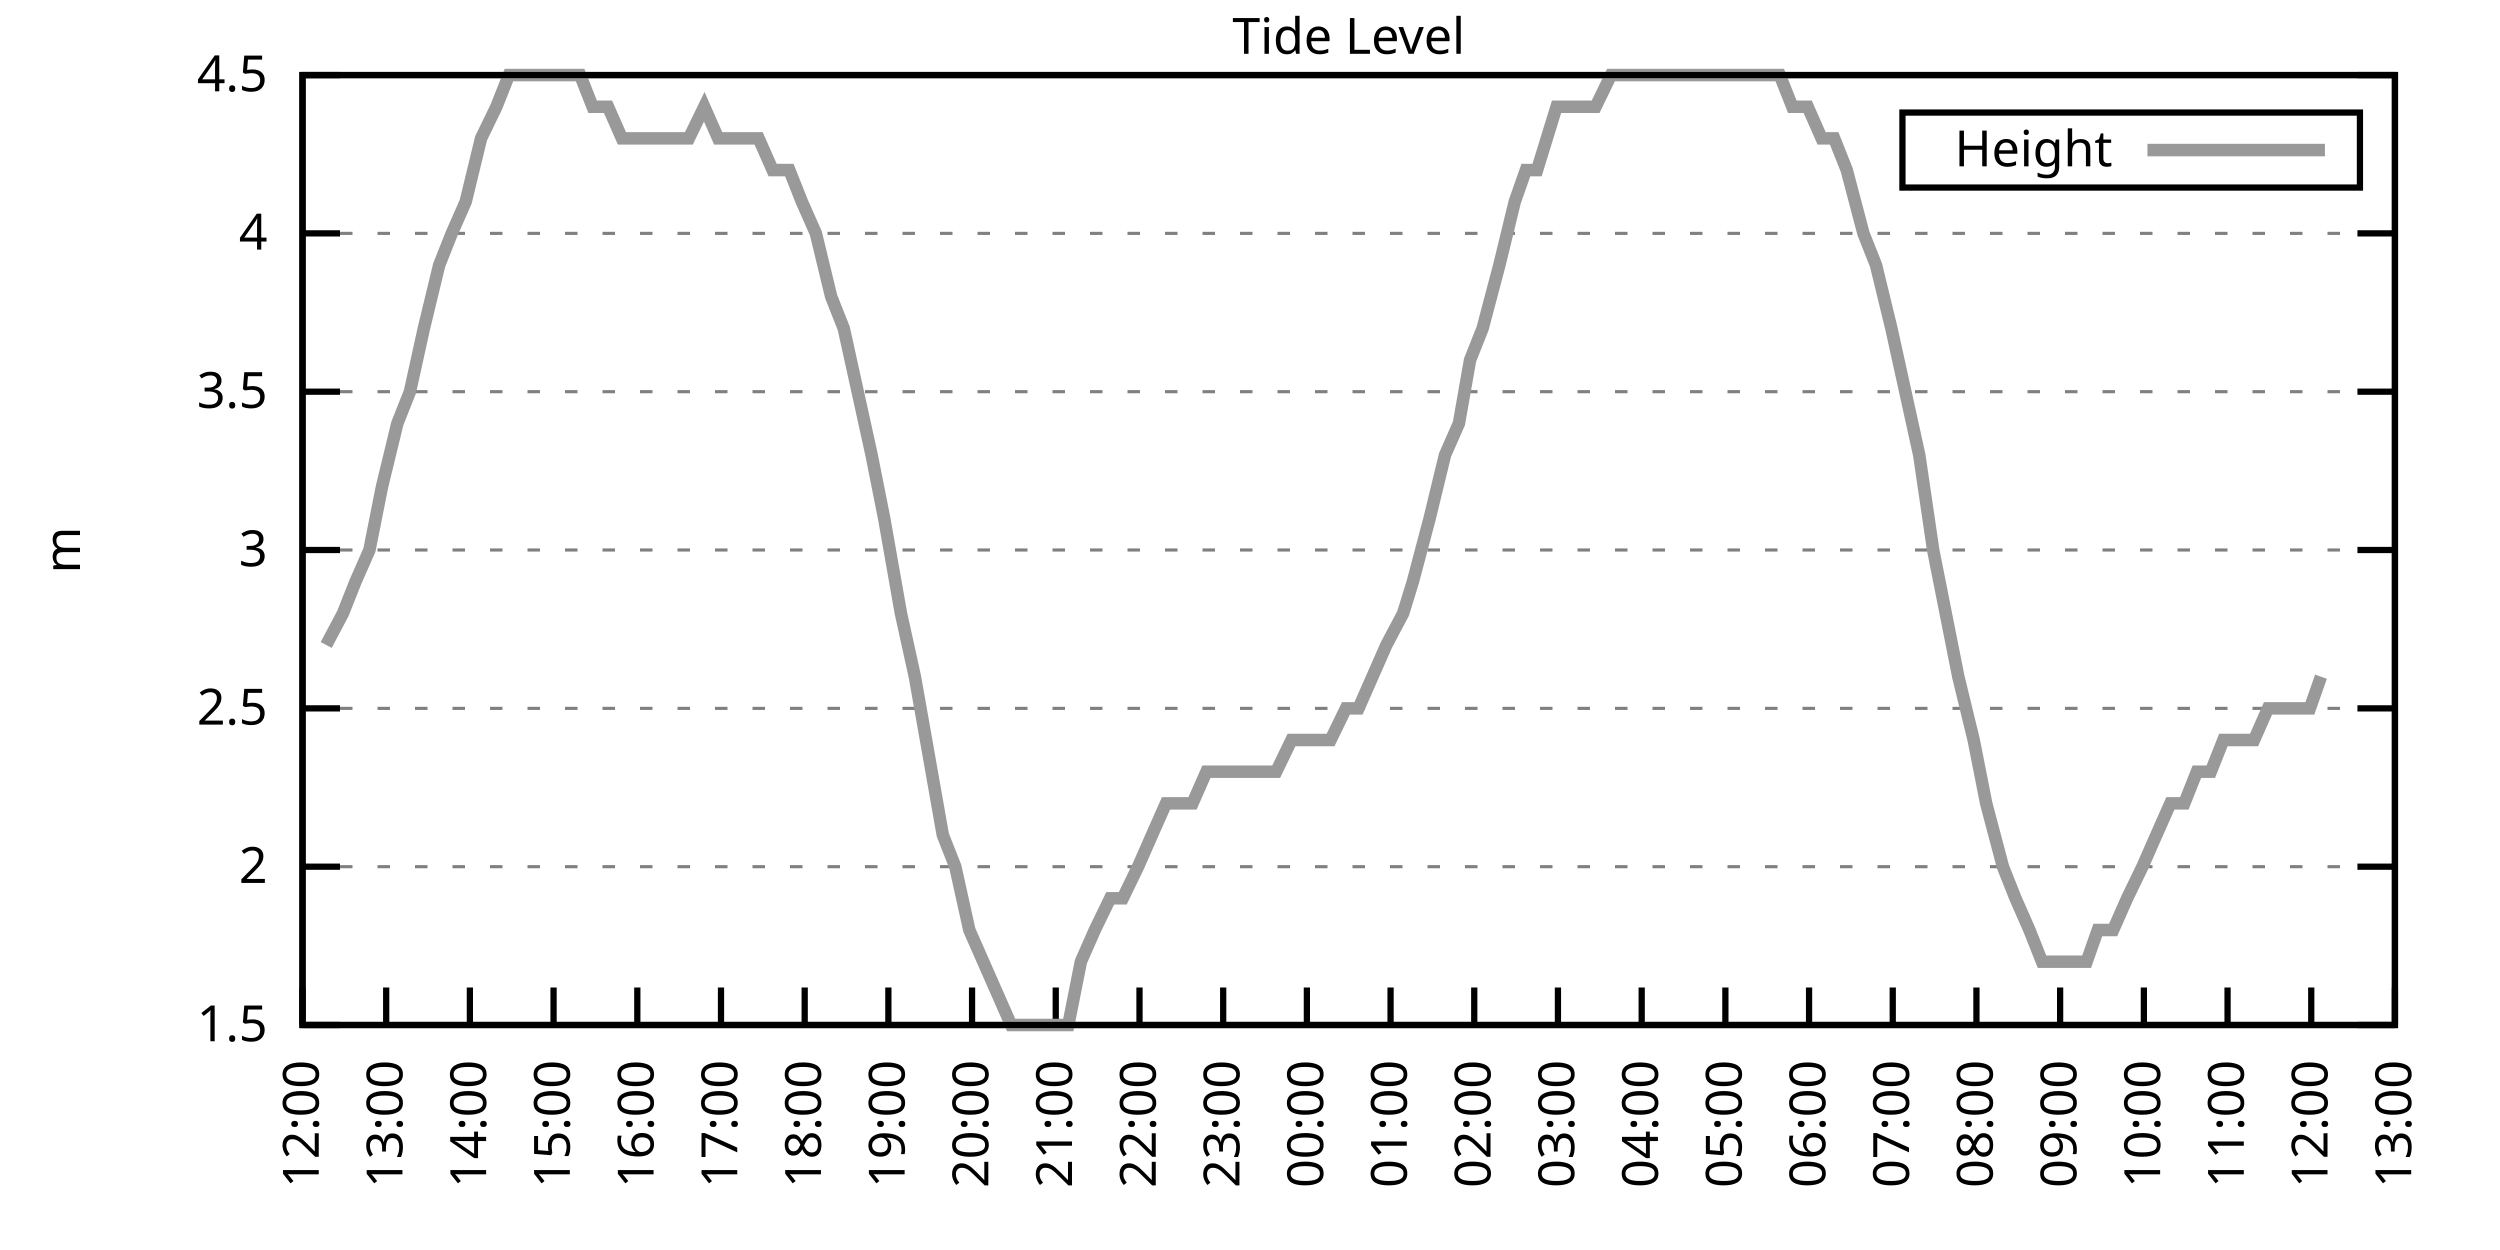
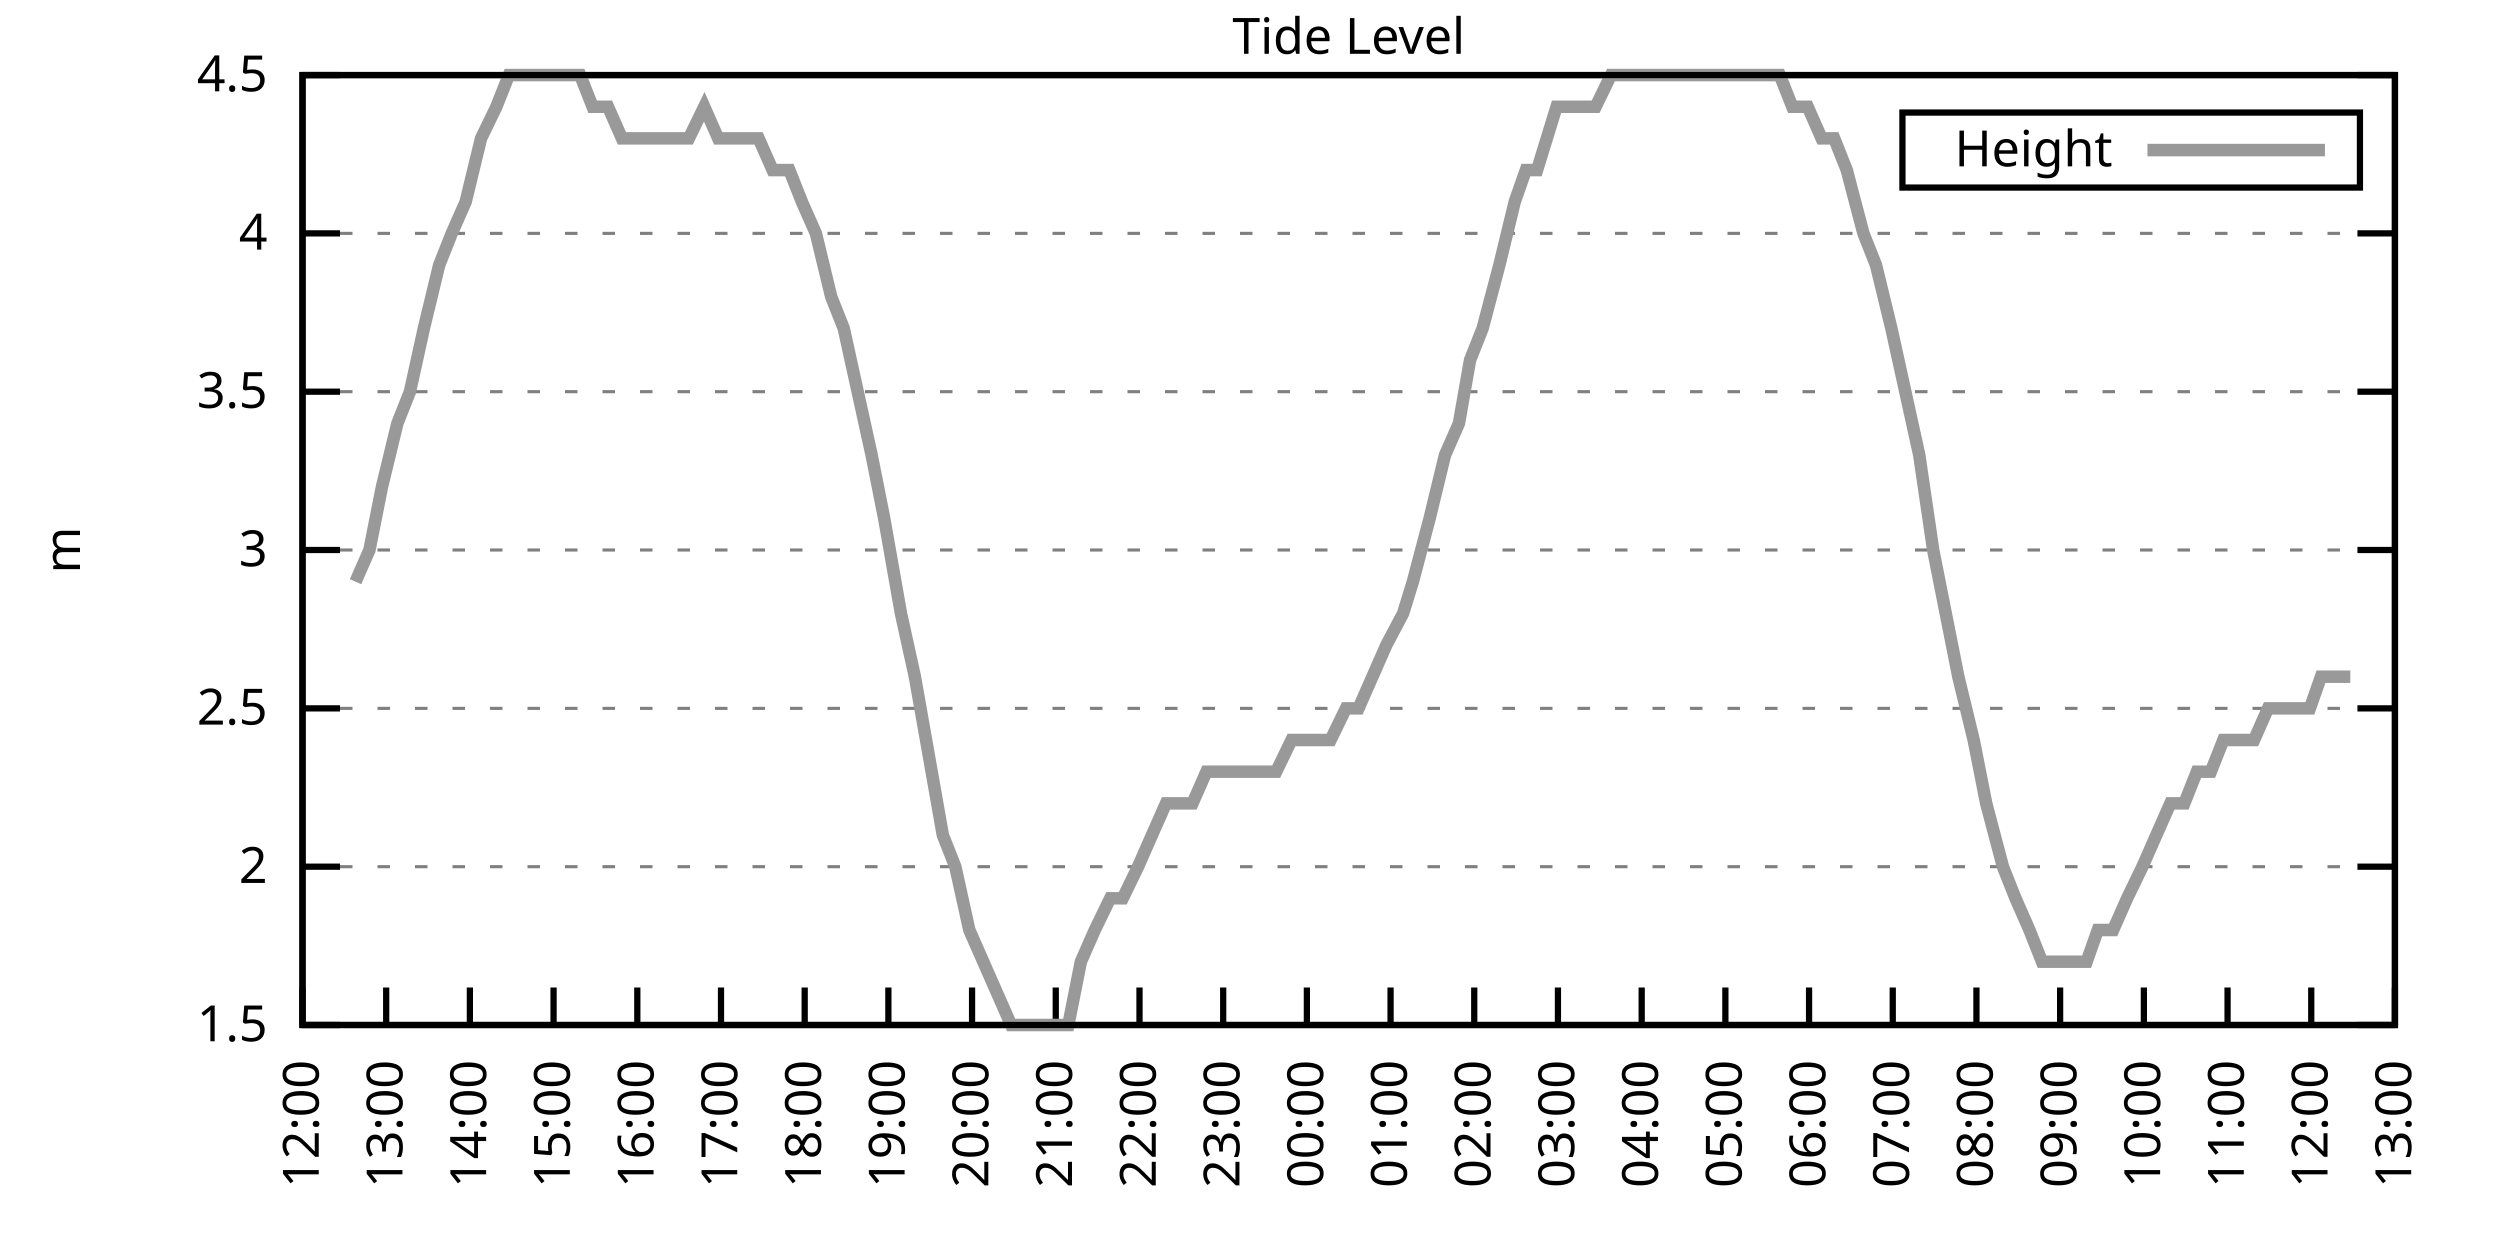
<svg xmlns="http://www.w3.org/2000/svg" xmlns:xlink="http://www.w3.org/1999/xlink" width="400" height="200" viewBox="0 0 400 200">
  <g id="gnuplot_canvas">
    <rect x="0" y="0" width="400" height="200" fill="none" />
    <defs>
      <circle id="gpDot" r="0.5" stroke-width="0.5" stroke="currentColor" />
      <path id="gpPt0" stroke-width="0.333" stroke="currentColor" d="M-1,0 h2 M0,-1 v2" />
      <path id="gpPt1" stroke-width="0.333" stroke="currentColor" d="M-1,-1 L1,1 M1,-1 L-1,1" />
      <path id="gpPt2" stroke-width="0.333" stroke="currentColor" d="M-1,0 L1,0 M0,-1 L0,1 M-1,-1 L1,1 M-1,1 L1,-1" />
      <rect id="gpPt3" stroke-width="0.333" stroke="currentColor" x="-1" y="-1" width="2" height="2" />
      <rect id="gpPt4" stroke-width="0.333" stroke="currentColor" fill="currentColor" x="-1" y="-1" width="2" height="2" />
      <circle id="gpPt5" stroke-width="0.333" stroke="currentColor" cx="0" cy="0" r="1" />
      <use xlink:href="#gpPt5" id="gpPt6" fill="currentColor" stroke="none" />
      <path id="gpPt7" stroke-width="0.333" stroke="currentColor" d="M0,-1.33 L-1.33,0.67 L1.33,0.67 z" />
      <use xlink:href="#gpPt7" id="gpPt8" fill="currentColor" stroke="none" />
      <use xlink:href="#gpPt7" id="gpPt9" stroke="currentColor" transform="rotate(180)" />
      <use xlink:href="#gpPt9" id="gpPt10" fill="currentColor" stroke="none" />
      <use xlink:href="#gpPt3" id="gpPt11" stroke="currentColor" transform="rotate(45)" />
      <use xlink:href="#gpPt11" id="gpPt12" fill="currentColor" stroke="none" />
      <path id="gpPt13" stroke-width="0.333" stroke="currentColor" d="M0,1.330 L1.265,0.411 L0.782,-1.067 L-0.782,-1.076 L-1.265,0.411 z" />
      <use xlink:href="#gpPt13" id="gpPt14" fill="currentColor" stroke="none" />
      <filter id="textbox" filterUnits="objectBoundingBox" x="0" y="0" height="1" width="1">
        <feFlood flood-color="white" flood-opacity="1" result="bgnd" />
        <feComposite in="SourceGraphic" in2="bgnd" operator="atop" />
      </filter>
      <filter id="greybox" filterUnits="objectBoundingBox" x="0" y="0" height="1" width="1">
        <feFlood flood-color="lightgrey" flood-opacity="1" result="grey" />
        <feComposite in="SourceGraphic" in2="grey" operator="atop" />
      </filter>
    </defs>
    <g fill="none" color="white" stroke="currentColor" stroke-width="1.00" stroke-linecap="butt" stroke-linejoin="miter">
</g>
    <g fill="none" color="black" stroke="currentColor" stroke-width="1.00" stroke-linecap="butt" stroke-linejoin="miter">
      <g stroke="none" shape-rendering="crispEdges">
        <polygon fill="rgb(255, 255, 255)" points="48.40,164.00 383.18,164.00 383.18,12.02 48.40,12.02 " />
      </g>
    </g>
    <g fill="none" color="black" stroke="currentColor" stroke-width="1.00" stroke-linecap="butt" stroke-linejoin="miter">
</g>
    <g fill="none" color="black" stroke="black" stroke-width="0.50" stroke-linecap="butt" stroke-linejoin="miter">
</g>
    <g fill="none" color="gray" stroke="currentColor" stroke-width="0.50" stroke-linecap="butt" stroke-linejoin="miter">
      <path stroke="gray" stroke-dasharray="2,4" class="gridline" d="M48.40,164.00 L383.19,164.00  " />
    </g>
    <g fill="none" color="gray" stroke="gray" stroke-width="1.00" stroke-linecap="butt" stroke-linejoin="miter">
</g>
    <g fill="none" color="black" stroke="currentColor" stroke-width="1.00" stroke-linecap="butt" stroke-linejoin="miter">
      <path stroke="black" d="M48.40,164.00 L54.40,164.00 M383.19,164.00 L377.19,164.00  " />
      <g transform="translate(42.80,166.60)" stroke="none" fill="black" font-family="Sans" font-size="8.00" text-anchor="end">
        <text>
          <tspan font-family="Sans"> 1.5</tspan>
        </text>
      </g>
    </g>
    <g fill="none" color="black" stroke="currentColor" stroke-width="1.00" stroke-linecap="butt" stroke-linejoin="miter">
</g>
    <g fill="none" color="black" stroke="black" stroke-width="0.50" stroke-linecap="butt" stroke-linejoin="miter">
</g>
    <g fill="none" color="gray" stroke="currentColor" stroke-width="0.50" stroke-linecap="butt" stroke-linejoin="miter">
      <path stroke="gray" stroke-dasharray="2,4" class="gridline" d="M48.40,138.67 L383.19,138.67  " />
    </g>
    <g fill="none" color="gray" stroke="gray" stroke-width="1.00" stroke-linecap="butt" stroke-linejoin="miter">
</g>
    <g fill="none" color="black" stroke="currentColor" stroke-width="1.00" stroke-linecap="butt" stroke-linejoin="miter">
      <path stroke="black" d="M48.40,138.67 L54.40,138.67 M383.19,138.67 L377.19,138.67  " />
      <g transform="translate(42.80,141.27)" stroke="none" fill="black" font-family="Sans" font-size="8.00" text-anchor="end">
        <text>
          <tspan font-family="Sans"> 2</tspan>
        </text>
      </g>
    </g>
    <g fill="none" color="black" stroke="currentColor" stroke-width="1.00" stroke-linecap="butt" stroke-linejoin="miter">
</g>
    <g fill="none" color="black" stroke="black" stroke-width="0.50" stroke-linecap="butt" stroke-linejoin="miter">
</g>
    <g fill="none" color="gray" stroke="currentColor" stroke-width="0.50" stroke-linecap="butt" stroke-linejoin="miter">
      <path stroke="gray" stroke-dasharray="2,4" class="gridline" d="M48.40,113.34 L383.19,113.34  " />
    </g>
    <g fill="none" color="gray" stroke="gray" stroke-width="1.00" stroke-linecap="butt" stroke-linejoin="miter">
</g>
    <g fill="none" color="black" stroke="currentColor" stroke-width="1.00" stroke-linecap="butt" stroke-linejoin="miter">
      <path stroke="black" d="M48.40,113.34 L54.40,113.34 M383.19,113.34 L377.19,113.34  " />
      <g transform="translate(42.80,115.94)" stroke="none" fill="black" font-family="Sans" font-size="8.00" text-anchor="end">
        <text>
          <tspan font-family="Sans"> 2.5</tspan>
        </text>
      </g>
    </g>
    <g fill="none" color="black" stroke="currentColor" stroke-width="1.00" stroke-linecap="butt" stroke-linejoin="miter">
</g>
    <g fill="none" color="black" stroke="black" stroke-width="0.50" stroke-linecap="butt" stroke-linejoin="miter">
</g>
    <g fill="none" color="gray" stroke="currentColor" stroke-width="0.50" stroke-linecap="butt" stroke-linejoin="miter">
      <path stroke="gray" stroke-dasharray="2,4" class="gridline" d="M48.40,88.00 L383.19,88.00  " />
    </g>
    <g fill="none" color="gray" stroke="gray" stroke-width="1.00" stroke-linecap="butt" stroke-linejoin="miter">
</g>
    <g fill="none" color="black" stroke="currentColor" stroke-width="1.00" stroke-linecap="butt" stroke-linejoin="miter">
      <path stroke="black" d="M48.40,88.00 L54.40,88.00 M383.19,88.00 L377.19,88.00  " />
      <g transform="translate(42.80,90.60)" stroke="none" fill="black" font-family="Sans" font-size="8.00" text-anchor="end">
        <text>
          <tspan font-family="Sans"> 3</tspan>
        </text>
      </g>
    </g>
    <g fill="none" color="black" stroke="currentColor" stroke-width="1.00" stroke-linecap="butt" stroke-linejoin="miter">
</g>
    <g fill="none" color="black" stroke="black" stroke-width="0.50" stroke-linecap="butt" stroke-linejoin="miter">
</g>
    <g fill="none" color="gray" stroke="currentColor" stroke-width="0.50" stroke-linecap="butt" stroke-linejoin="miter">
      <path stroke="gray" stroke-dasharray="2,4" class="gridline" d="M48.40,62.67 L383.19,62.67  " />
    </g>
    <g fill="none" color="gray" stroke="gray" stroke-width="1.00" stroke-linecap="butt" stroke-linejoin="miter">
</g>
    <g fill="none" color="black" stroke="currentColor" stroke-width="1.00" stroke-linecap="butt" stroke-linejoin="miter">
      <path stroke="black" d="M48.40,62.67 L54.40,62.67 M383.19,62.67 L377.19,62.67  " />
      <g transform="translate(42.80,65.27)" stroke="none" fill="black" font-family="Sans" font-size="8.00" text-anchor="end">
        <text>
          <tspan font-family="Sans"> 3.5</tspan>
        </text>
      </g>
    </g>
    <g fill="none" color="black" stroke="currentColor" stroke-width="1.00" stroke-linecap="butt" stroke-linejoin="miter">
</g>
    <g fill="none" color="black" stroke="black" stroke-width="0.50" stroke-linecap="butt" stroke-linejoin="miter">
</g>
    <g fill="none" color="gray" stroke="currentColor" stroke-width="0.50" stroke-linecap="butt" stroke-linejoin="miter">
      <path stroke="gray" stroke-dasharray="2,4" class="gridline" d="M48.40,37.34 L383.19,37.34  " />
    </g>
    <g fill="none" color="gray" stroke="gray" stroke-width="1.00" stroke-linecap="butt" stroke-linejoin="miter">
</g>
    <g fill="none" color="black" stroke="currentColor" stroke-width="1.00" stroke-linecap="butt" stroke-linejoin="miter">
      <path stroke="black" d="M48.40,37.34 L54.40,37.34 M383.19,37.34 L377.19,37.34  " />
      <g transform="translate(42.80,39.94)" stroke="none" fill="black" font-family="Sans" font-size="8.00" text-anchor="end">
        <text>
          <tspan font-family="Sans"> 4</tspan>
        </text>
      </g>
    </g>
    <g fill="none" color="black" stroke="currentColor" stroke-width="1.00" stroke-linecap="butt" stroke-linejoin="miter">
</g>
    <g fill="none" color="black" stroke="black" stroke-width="0.50" stroke-linecap="butt" stroke-linejoin="miter">
</g>
    <g fill="none" color="gray" stroke="currentColor" stroke-width="0.50" stroke-linecap="butt" stroke-linejoin="miter">
      <path stroke="gray" stroke-dasharray="2,4" class="gridline" d="M48.40,12.01 L383.19,12.01  " />
    </g>
    <g fill="none" color="gray" stroke="gray" stroke-width="1.00" stroke-linecap="butt" stroke-linejoin="miter">
</g>
    <g fill="none" color="black" stroke="currentColor" stroke-width="1.00" stroke-linecap="butt" stroke-linejoin="miter">
      <path stroke="black" d="M48.40,12.01 L54.40,12.01 M383.19,12.01 L377.19,12.01  " />
      <g transform="translate(42.80,14.61)" stroke="none" fill="black" font-family="Sans" font-size="8.00" text-anchor="end">
        <text>
          <tspan font-family="Sans"> 4.5</tspan>
        </text>
      </g>
    </g>
    <g fill="none" color="black" stroke="currentColor" stroke-width="1.00" stroke-linecap="butt" stroke-linejoin="miter">
      <path stroke="black" d="M48.40,164.00 L48.40,158.00  " />
      <g transform="translate(51.00,169.60) rotate(270.00)" stroke="none" fill="black" font-family="Sans" font-size="8.00" text-anchor="end">
        <text>
          <tspan font-family="Sans">12:00</tspan>
        </text>
      </g>
    </g>
    <g fill="none" color="black" stroke="currentColor" stroke-width="1.00" stroke-linecap="butt" stroke-linejoin="miter">
      <path stroke="black" d="M61.79,164.00 L61.79,158.00  " />
      <g transform="translate(64.39,169.60) rotate(270.00)" stroke="none" fill="black" font-family="Sans" font-size="8.00" text-anchor="end">
        <text>
          <tspan font-family="Sans">13:00</tspan>
        </text>
      </g>
    </g>
    <g fill="none" color="black" stroke="currentColor" stroke-width="1.00" stroke-linecap="butt" stroke-linejoin="miter">
      <path stroke="black" d="M75.18,164.00 L75.18,158.00  " />
      <g transform="translate(77.78,169.60) rotate(270.00)" stroke="none" fill="black" font-family="Sans" font-size="8.00" text-anchor="end">
        <text>
          <tspan font-family="Sans">14:00</tspan>
        </text>
      </g>
    </g>
    <g fill="none" color="black" stroke="currentColor" stroke-width="1.00" stroke-linecap="butt" stroke-linejoin="miter">
      <path stroke="black" d="M88.57,164.00 L88.57,158.00  " />
      <g transform="translate(91.17,169.60) rotate(270.00)" stroke="none" fill="black" font-family="Sans" font-size="8.00" text-anchor="end">
        <text>
          <tspan font-family="Sans">15:00</tspan>
        </text>
      </g>
    </g>
    <g fill="none" color="black" stroke="currentColor" stroke-width="1.00" stroke-linecap="butt" stroke-linejoin="miter">
      <path stroke="black" d="M101.97,164.00 L101.97,158.00  " />
      <g transform="translate(104.57,169.60) rotate(270.00)" stroke="none" fill="black" font-family="Sans" font-size="8.00" text-anchor="end">
        <text>
          <tspan font-family="Sans">16:00</tspan>
        </text>
      </g>
    </g>
    <g fill="none" color="black" stroke="currentColor" stroke-width="1.00" stroke-linecap="butt" stroke-linejoin="miter">
      <path stroke="black" d="M115.36,164.00 L115.36,158.00  " />
      <g transform="translate(117.96,169.60) rotate(270.00)" stroke="none" fill="black" font-family="Sans" font-size="8.00" text-anchor="end">
        <text>
          <tspan font-family="Sans">17:00</tspan>
        </text>
      </g>
    </g>
    <g fill="none" color="black" stroke="currentColor" stroke-width="1.00" stroke-linecap="butt" stroke-linejoin="miter">
      <path stroke="black" d="M128.75,164.00 L128.75,158.00  " />
      <g transform="translate(131.35,169.60) rotate(270.00)" stroke="none" fill="black" font-family="Sans" font-size="8.00" text-anchor="end">
        <text>
          <tspan font-family="Sans">18:00</tspan>
        </text>
      </g>
    </g>
    <g fill="none" color="black" stroke="currentColor" stroke-width="1.00" stroke-linecap="butt" stroke-linejoin="miter">
      <path stroke="black" d="M142.14,164.00 L142.14,158.00  " />
      <g transform="translate(144.74,169.60) rotate(270.00)" stroke="none" fill="black" font-family="Sans" font-size="8.00" text-anchor="end">
        <text>
          <tspan font-family="Sans">19:00</tspan>
        </text>
      </g>
    </g>
    <g fill="none" color="black" stroke="currentColor" stroke-width="1.00" stroke-linecap="butt" stroke-linejoin="miter">
      <path stroke="black" d="M155.53,164.00 L155.53,158.00  " />
      <g transform="translate(158.13,169.60) rotate(270.00)" stroke="none" fill="black" font-family="Sans" font-size="8.00" text-anchor="end">
        <text>
          <tspan font-family="Sans">20:00</tspan>
        </text>
      </g>
    </g>
    <g fill="none" color="black" stroke="currentColor" stroke-width="1.00" stroke-linecap="butt" stroke-linejoin="miter">
      <path stroke="black" d="M168.92,164.00 L168.92,158.00  " />
      <g transform="translate(171.52,169.60) rotate(270.00)" stroke="none" fill="black" font-family="Sans" font-size="8.00" text-anchor="end">
        <text>
          <tspan font-family="Sans">21:00</tspan>
        </text>
      </g>
    </g>
    <g fill="none" color="black" stroke="currentColor" stroke-width="1.00" stroke-linecap="butt" stroke-linejoin="miter">
      <path stroke="black" d="M182.32,164.00 L182.32,158.00  " />
      <g transform="translate(184.92,169.60) rotate(270.00)" stroke="none" fill="black" font-family="Sans" font-size="8.00" text-anchor="end">
        <text>
          <tspan font-family="Sans">22:00</tspan>
        </text>
      </g>
    </g>
    <g fill="none" color="black" stroke="currentColor" stroke-width="1.00" stroke-linecap="butt" stroke-linejoin="miter">
      <path stroke="black" d="M195.71,164.00 L195.71,158.00  " />
      <g transform="translate(198.31,169.60) rotate(270.00)" stroke="none" fill="black" font-family="Sans" font-size="8.00" text-anchor="end">
        <text>
          <tspan font-family="Sans">23:00</tspan>
        </text>
      </g>
    </g>
    <g fill="none" color="black" stroke="currentColor" stroke-width="1.00" stroke-linecap="butt" stroke-linejoin="miter">
      <path stroke="black" d="M209.10,164.00 L209.10,158.00  " />
      <g transform="translate(211.70,169.60) rotate(270.00)" stroke="none" fill="black" font-family="Sans" font-size="8.00" text-anchor="end">
        <text>
          <tspan font-family="Sans">00:00</tspan>
        </text>
      </g>
    </g>
    <g fill="none" color="black" stroke="currentColor" stroke-width="1.00" stroke-linecap="butt" stroke-linejoin="miter">
      <path stroke="black" d="M222.49,164.00 L222.49,158.00  " />
      <g transform="translate(225.09,169.60) rotate(270.00)" stroke="none" fill="black" font-family="Sans" font-size="8.00" text-anchor="end">
        <text>
          <tspan font-family="Sans">01:00</tspan>
        </text>
      </g>
    </g>
    <g fill="none" color="black" stroke="currentColor" stroke-width="1.00" stroke-linecap="butt" stroke-linejoin="miter">
      <path stroke="black" d="M235.88,164.00 L235.88,158.00  " />
      <g transform="translate(238.48,169.60) rotate(270.00)" stroke="none" fill="black" font-family="Sans" font-size="8.00" text-anchor="end">
        <text>
          <tspan font-family="Sans">02:00</tspan>
        </text>
      </g>
    </g>
    <g fill="none" color="black" stroke="currentColor" stroke-width="1.00" stroke-linecap="butt" stroke-linejoin="miter">
      <path stroke="black" d="M249.27,164.00 L249.27,158.00  " />
      <g transform="translate(251.87,169.60) rotate(270.00)" stroke="none" fill="black" font-family="Sans" font-size="8.00" text-anchor="end">
        <text>
          <tspan font-family="Sans">03:00</tspan>
        </text>
      </g>
    </g>
    <g fill="none" color="black" stroke="currentColor" stroke-width="1.00" stroke-linecap="butt" stroke-linejoin="miter">
      <path stroke="black" d="M262.67,164.00 L262.67,158.00  " />
      <g transform="translate(265.27,169.60) rotate(270.00)" stroke="none" fill="black" font-family="Sans" font-size="8.00" text-anchor="end">
        <text>
          <tspan font-family="Sans">04:00</tspan>
        </text>
      </g>
    </g>
    <g fill="none" color="black" stroke="currentColor" stroke-width="1.00" stroke-linecap="butt" stroke-linejoin="miter">
      <path stroke="black" d="M276.06,164.00 L276.06,158.00  " />
      <g transform="translate(278.66,169.60) rotate(270.00)" stroke="none" fill="black" font-family="Sans" font-size="8.00" text-anchor="end">
        <text>
          <tspan font-family="Sans">05:00</tspan>
        </text>
      </g>
    </g>
    <g fill="none" color="black" stroke="currentColor" stroke-width="1.00" stroke-linecap="butt" stroke-linejoin="miter">
      <path stroke="black" d="M289.45,164.00 L289.45,158.00  " />
      <g transform="translate(292.05,169.60) rotate(270.00)" stroke="none" fill="black" font-family="Sans" font-size="8.00" text-anchor="end">
        <text>
          <tspan font-family="Sans">06:00</tspan>
        </text>
      </g>
    </g>
    <g fill="none" color="black" stroke="currentColor" stroke-width="1.00" stroke-linecap="butt" stroke-linejoin="miter">
      <path stroke="black" d="M302.84,164.00 L302.84,158.00  " />
      <g transform="translate(305.44,169.60) rotate(270.00)" stroke="none" fill="black" font-family="Sans" font-size="8.00" text-anchor="end">
        <text>
          <tspan font-family="Sans">07:00</tspan>
        </text>
      </g>
    </g>
    <g fill="none" color="black" stroke="currentColor" stroke-width="1.00" stroke-linecap="butt" stroke-linejoin="miter">
      <path stroke="black" d="M316.23,164.00 L316.23,158.00  " />
      <g transform="translate(318.83,169.60) rotate(270.00)" stroke="none" fill="black" font-family="Sans" font-size="8.00" text-anchor="end">
        <text>
          <tspan font-family="Sans">08:00</tspan>
        </text>
      </g>
    </g>
    <g fill="none" color="black" stroke="currentColor" stroke-width="1.00" stroke-linecap="butt" stroke-linejoin="miter">
      <path stroke="black" d="M329.62,164.00 L329.62,158.00  " />
      <g transform="translate(332.22,169.60) rotate(270.00)" stroke="none" fill="black" font-family="Sans" font-size="8.00" text-anchor="end">
        <text>
          <tspan font-family="Sans">09:00</tspan>
        </text>
      </g>
    </g>
    <g fill="none" color="black" stroke="currentColor" stroke-width="1.00" stroke-linecap="butt" stroke-linejoin="miter">
      <path stroke="black" d="M343.02,164.00 L343.02,158.00  " />
      <g transform="translate(345.62,169.60) rotate(270.00)" stroke="none" fill="black" font-family="Sans" font-size="8.00" text-anchor="end">
        <text>
          <tspan font-family="Sans">10:00</tspan>
        </text>
      </g>
    </g>
    <g fill="none" color="black" stroke="currentColor" stroke-width="1.00" stroke-linecap="butt" stroke-linejoin="miter">
      <path stroke="black" d="M356.41,164.00 L356.41,158.00  " />
      <g transform="translate(359.01,169.60) rotate(270.00)" stroke="none" fill="black" font-family="Sans" font-size="8.00" text-anchor="end">
        <text>
          <tspan font-family="Sans">11:00</tspan>
        </text>
      </g>
    </g>
    <g fill="none" color="black" stroke="currentColor" stroke-width="1.00" stroke-linecap="butt" stroke-linejoin="miter">
      <path stroke="black" d="M369.80,164.00 L369.80,158.00  " />
      <g transform="translate(372.40,169.60) rotate(270.00)" stroke="none" fill="black" font-family="Sans" font-size="8.00" text-anchor="end">
        <text>
          <tspan font-family="Sans">12:00</tspan>
        </text>
      </g>
    </g>
    <g fill="none" color="black" stroke="currentColor" stroke-width="1.00" stroke-linecap="butt" stroke-linejoin="miter">
      <path stroke="black" d="M383.19,164.00 L383.19,158.00  " />
      <g transform="translate(385.79,169.60) rotate(270.00)" stroke="none" fill="black" font-family="Sans" font-size="8.00" text-anchor="end">
        <text>
          <tspan font-family="Sans">13:00</tspan>
        </text>
      </g>
    </g>
    <g fill="none" color="black" stroke="currentColor" stroke-width="1.00" stroke-linecap="butt" stroke-linejoin="miter">
</g>
    <g fill="none" color="black" stroke="currentColor" stroke-width="1.00" stroke-linecap="butt" stroke-linejoin="miter">
      <path stroke="black" d="M48.40,12.01 L48.40,164.00 L383.19,164.00 L383.19,12.01 L48.40,12.01 Z  " />
    </g>
    <g fill="none" color="black" stroke="currentColor" stroke-width="1.00" stroke-linecap="butt" stroke-linejoin="miter">
</g>
    <g fill="none" color="black" stroke="currentColor" stroke-width="1.00" stroke-linecap="butt" stroke-linejoin="miter">
      <path stroke="black" d="M304.39,30.01 L304.39,18.01 L377.59,18.01 L377.59,30.01 L304.39,30.01 Z  " />
    </g>
    <g id="Tide_level_plot_1">
      <g fill="none" color="white" stroke="black" stroke-width="2.00" stroke-linecap="butt" stroke-linejoin="miter">
</g>
      <g fill="none" color="black" stroke="currentColor" stroke-width="2.00" stroke-linecap="butt" stroke-linejoin="miter">
        <g transform="translate(337.99,26.61)" stroke="none" fill="black" font-family="Sans" font-size="8.00" text-anchor="end">
          <text>
            <tspan font-family="Sans">Height</tspan>
          </text>
        </g>
      </g>
      <g fill="none" color="black" stroke="currentColor" stroke-width="2.00" stroke-linecap="butt" stroke-linejoin="miter">
-         <path stroke="rgb(153, 153, 153)" d="M343.59,24.01 L371.99,24.01 M52.19,103.20 L54.87,98.14 L56.88,93.07 L59.11,88.00 L61.12,77.87 L63.58,67.74   L65.59,62.67 L67.82,52.54 L70.27,42.41 L72.28,37.34 L74.51,32.28 L76.97,22.14 L79.42,17.08 L81.43,12.01   L83.44,12.01 L86.12,12.01 L88.35,12.01 L90.58,12.01 L92.82,12.01 L94.82,17.08 L97.28,17.08 L99.51,22.14   L101.52,22.14 L103.75,22.14 L106.21,22.14 L108.22,22.14 L110.22,22.14 L112.68,17.08 L114.91,22.14 L117.14,22.14   L119.38,22.14 L121.38,22.14 L123.62,27.21 L126.29,27.21 L128.30,32.28 L130.54,37.34 L132.99,47.47 L135.00,52.54   L137.23,62.67 L139.46,72.81 L141.47,82.94 L144.15,98.14 L146.38,108.27 L148.17,118.40 L150.85,133.60 L152.85,138.67   L155.09,148.80 L157.32,153.87 L159.55,158.93 L161.78,164.00 L164.01,164.00 L166.02,164.00 L168.70,164.00 L170.93,164.00   L172.94,153.87 L175.17,148.80 L177.63,143.73 L179.64,143.73 L182.09,138.67 L184.32,133.60 L186.56,128.54 L188.34,128.54   L190.80,128.54 L193.03,123.47 L195.04,123.47 L197.49,123.47 L199.95,123.47 L202.18,123.47 L204.19,123.47 L206.64,118.40   L208.88,118.40 L210.66,118.40 L212.89,118.40 L215.35,113.34 L217.36,113.34 L219.59,108.27 L221.82,103.20 L224.50,98.14   L226.06,93.07 L228.74,82.94 L231.20,72.81 L233.43,67.74 L235.21,57.61 L237.22,52.54 L239.90,42.41 L242.36,32.28   L244.14,27.21 L245.93,27.21 L249.05,17.08 L251.28,17.08 L253.51,17.08 L255.30,17.08 L257.76,12.01 L260.21,12.01   L261.77,12.01 L264.67,12.01 L266.68,12.01 L268.92,12.01 L271.15,12.01 L273.60,12.01 L278.07,12.01 L280.30,12.01   L282.53,12.01 L284.76,12.01 L286.77,17.08 L289.23,17.08 L291.46,22.14 L293.47,22.14 L295.48,27.21 L298.15,37.34   L300.16,42.41 L302.62,52.54 L304.85,62.67 L307.08,72.81 L309.31,88.00 L311.32,98.14 L313.33,108.27 L315.79,118.40   L317.79,128.54 L320.47,138.67 L322.48,143.73 L324.71,148.80 L326.72,153.87 L329.40,153.87 L333.86,153.87 L335.65,148.80   L338.10,148.80 L340.34,143.73 L342.79,138.67 L345.02,133.60 L347.26,128.54 L349.49,128.54 L351.50,123.47 L353.73,123.47   L355.74,118.40 L358.42,118.40 L360.65,118.40 L362.88,113.34 L365.11,113.34 L367.12,113.34 L369.58,113.34 L371.36,108.27    " />
+         <path stroke="rgb(153, 153, 153)" d="M343.59,24.01 L371.99,24.01 M56.88,93.07 L59.11,88.00 L61.12,77.87 L63.58,67.74 L65.59,62.67 L67.82,52.54   L70.27,42.41 L72.28,37.34 L74.51,32.28 L76.97,22.14 L79.42,17.08 L81.43,12.01 L83.44,12.01 L86.12,12.01   L88.35,12.01 L90.58,12.01 L92.82,12.01 L94.82,17.08 L97.28,17.08 L99.51,22.14 L101.52,22.14 L103.75,22.14   L106.21,22.14 L108.22,22.14 L110.22,22.14 L112.68,17.08 L114.91,22.14 L117.14,22.14 L119.38,22.14 L121.38,22.14   L123.62,27.21 L126.29,27.21 L128.30,32.28 L130.54,37.34 L132.99,47.47 L135.00,52.54 L137.23,62.67 L139.46,72.81   L141.47,82.94 L144.15,98.14 L146.38,108.27 L148.17,118.40 L150.85,133.60 L152.85,138.67 L155.09,148.80 L157.32,153.87   L159.55,158.93 L161.78,164.00 L164.01,164.00 L166.02,164.00 L168.70,164.00 L170.93,164.00 L172.94,153.87 L175.17,148.80   L177.63,143.73 L179.64,143.73 L182.09,138.67 L184.32,133.60 L186.56,128.54 L188.34,128.54 L190.80,128.54 L193.03,123.47   L195.04,123.47 L197.49,123.47 L199.95,123.47 L202.18,123.47 L204.19,123.47 L206.64,118.40 L208.88,118.40 L210.66,118.40   L212.89,118.40 L215.35,113.34 L217.36,113.34 L219.59,108.27 L221.82,103.20 L224.50,98.14 L226.06,93.07 L228.74,82.94   L231.20,72.81 L233.43,67.74 L235.21,57.61 L237.22,52.54 L239.90,42.41 L242.36,32.28 L244.14,27.21 L245.93,27.21   L249.05,17.08 L251.28,17.08 L253.51,17.08 L255.30,17.08 L257.76,12.01 L260.21,12.01 L261.77,12.01 L264.67,12.01   L266.68,12.01 L268.92,12.01 L271.15,12.01 L273.60,12.01 L278.07,12.01 L280.30,12.01 L282.53,12.01 L284.76,12.01   L286.77,17.08 L289.23,17.08 L291.46,22.14 L293.47,22.14 L295.48,27.21 L298.15,37.34 L300.16,42.41 L302.62,52.54   L304.85,62.67 L307.08,72.81 L309.31,88.00 L311.32,98.14 L313.33,108.27 L315.79,118.40 L317.79,128.54 L320.47,138.67   L322.48,143.73 L324.71,148.80 L326.72,153.87 L329.40,153.87 L333.86,153.87 L335.65,148.80 L338.10,148.80 L340.34,143.73   L342.79,138.67 L345.02,133.60 L347.26,128.54 L349.49,128.54 L351.50,123.47 L353.73,123.47 L355.74,118.40 L358.42,118.40   L360.65,118.40 L362.88,113.34 L365.11,113.34 L367.12,113.34 L369.58,113.34 L371.36,108.27 L374.04,108.27 L376.05,108.27    " />
      </g>
    </g>
    <g fill="none" color="black" stroke="currentColor" stroke-width="2.00" stroke-linecap="butt" stroke-linejoin="miter">
</g>
    <g fill="none" color="black" stroke="black" stroke-width="1.00" stroke-linecap="butt" stroke-linejoin="miter">
</g>
    <g fill="none" color="black" stroke="currentColor" stroke-width="1.00" stroke-linecap="butt" stroke-linejoin="miter">
      <path stroke="black" d="M48.40,12.01 L48.40,164.00 L383.19,164.00 L383.19,12.01 L48.40,12.01 Z  " />
      <g transform="translate(12.80,88.01) rotate(270.00)" stroke="none" fill="black" font-family="Sans" font-size="8.00" text-anchor="middle">
        <text>
          <tspan font-family="Sans">m</tspan>
        </text>
      </g>
    </g>
    <g fill="none" color="black" stroke="currentColor" stroke-width="1.00" stroke-linecap="butt" stroke-linejoin="miter">
</g>
    <g fill="none" color="black" stroke="currentColor" stroke-width="1.00" stroke-linecap="butt" stroke-linejoin="miter">
      <g transform="translate(215.79,8.61)" stroke="none" fill="black" font-family="Sans" font-size="8.00" text-anchor="middle">
        <text>
          <tspan font-family="Sans">Tide Level</tspan>
        </text>
      </g>
    </g>
    <g fill="none" color="black" stroke="currentColor" stroke-width="1.00" stroke-linecap="butt" stroke-linejoin="miter">
</g>
  </g>
</svg>
